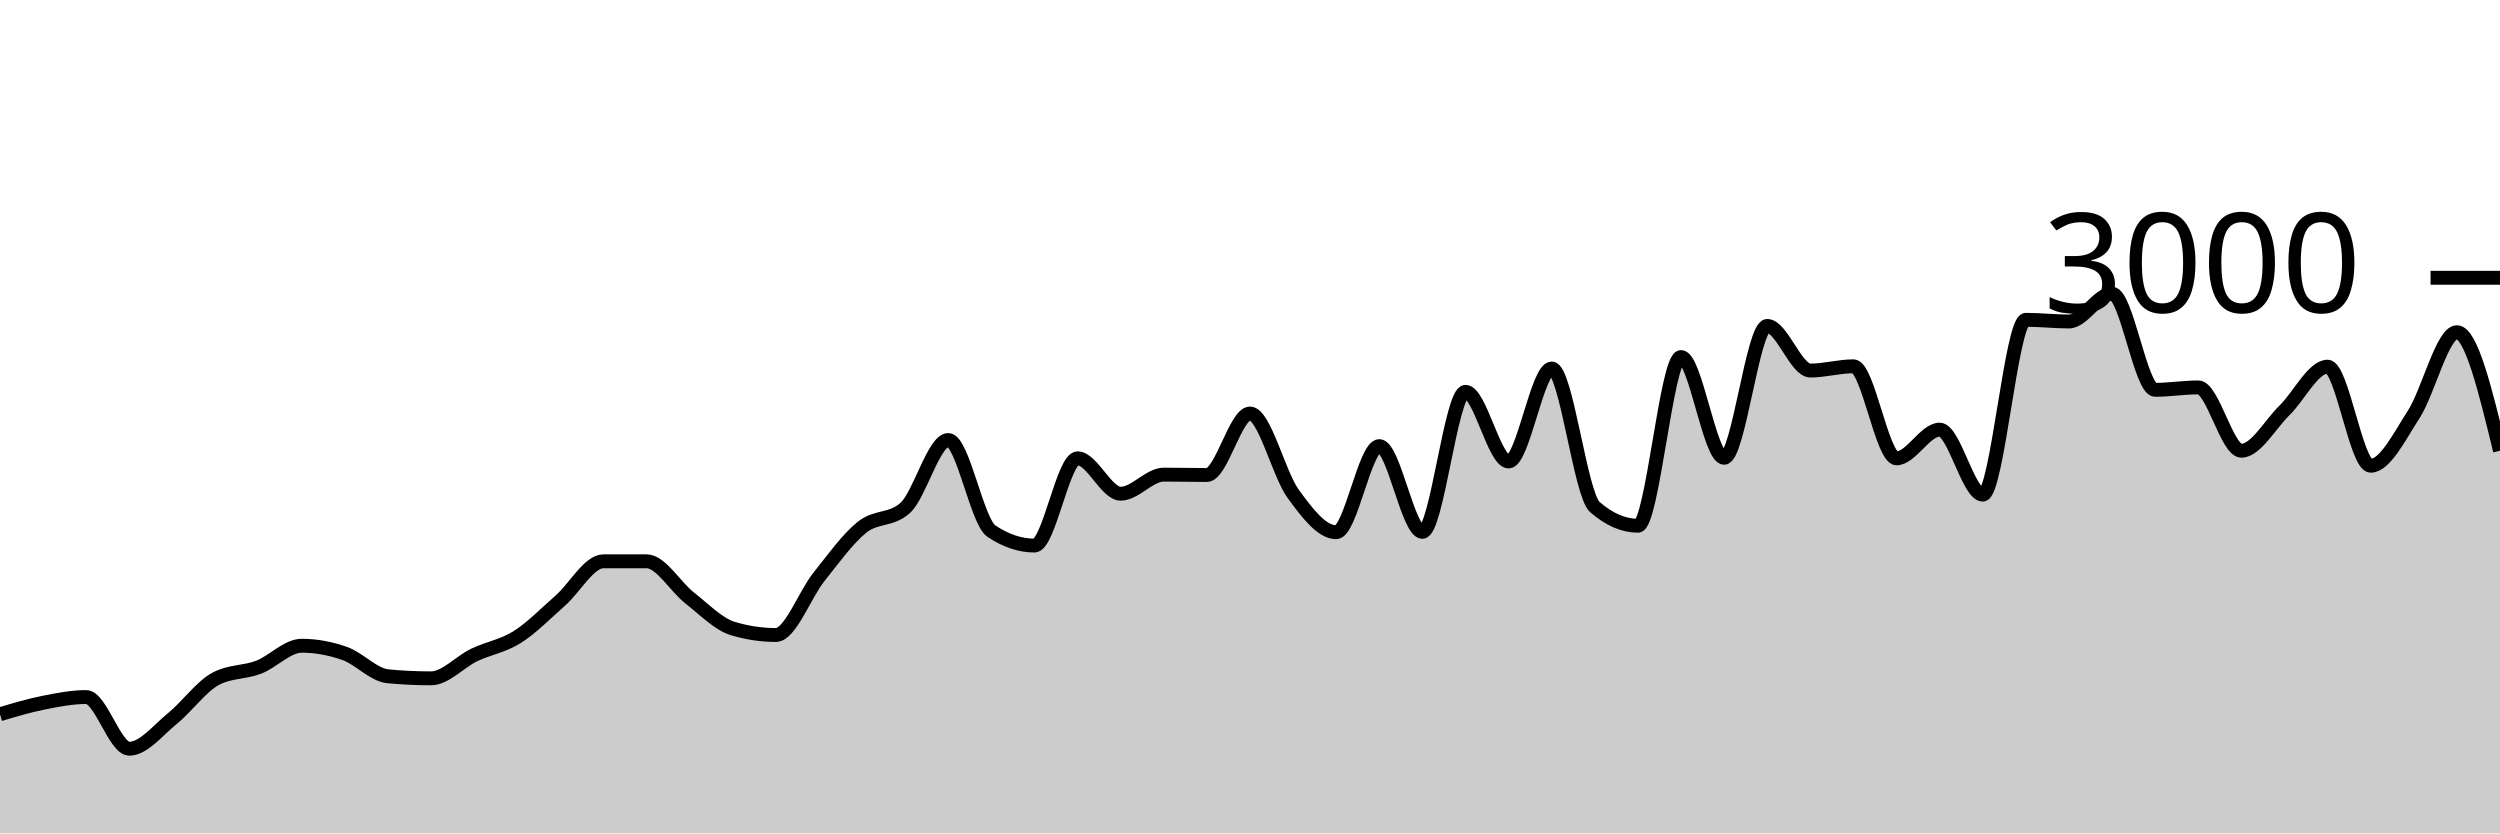
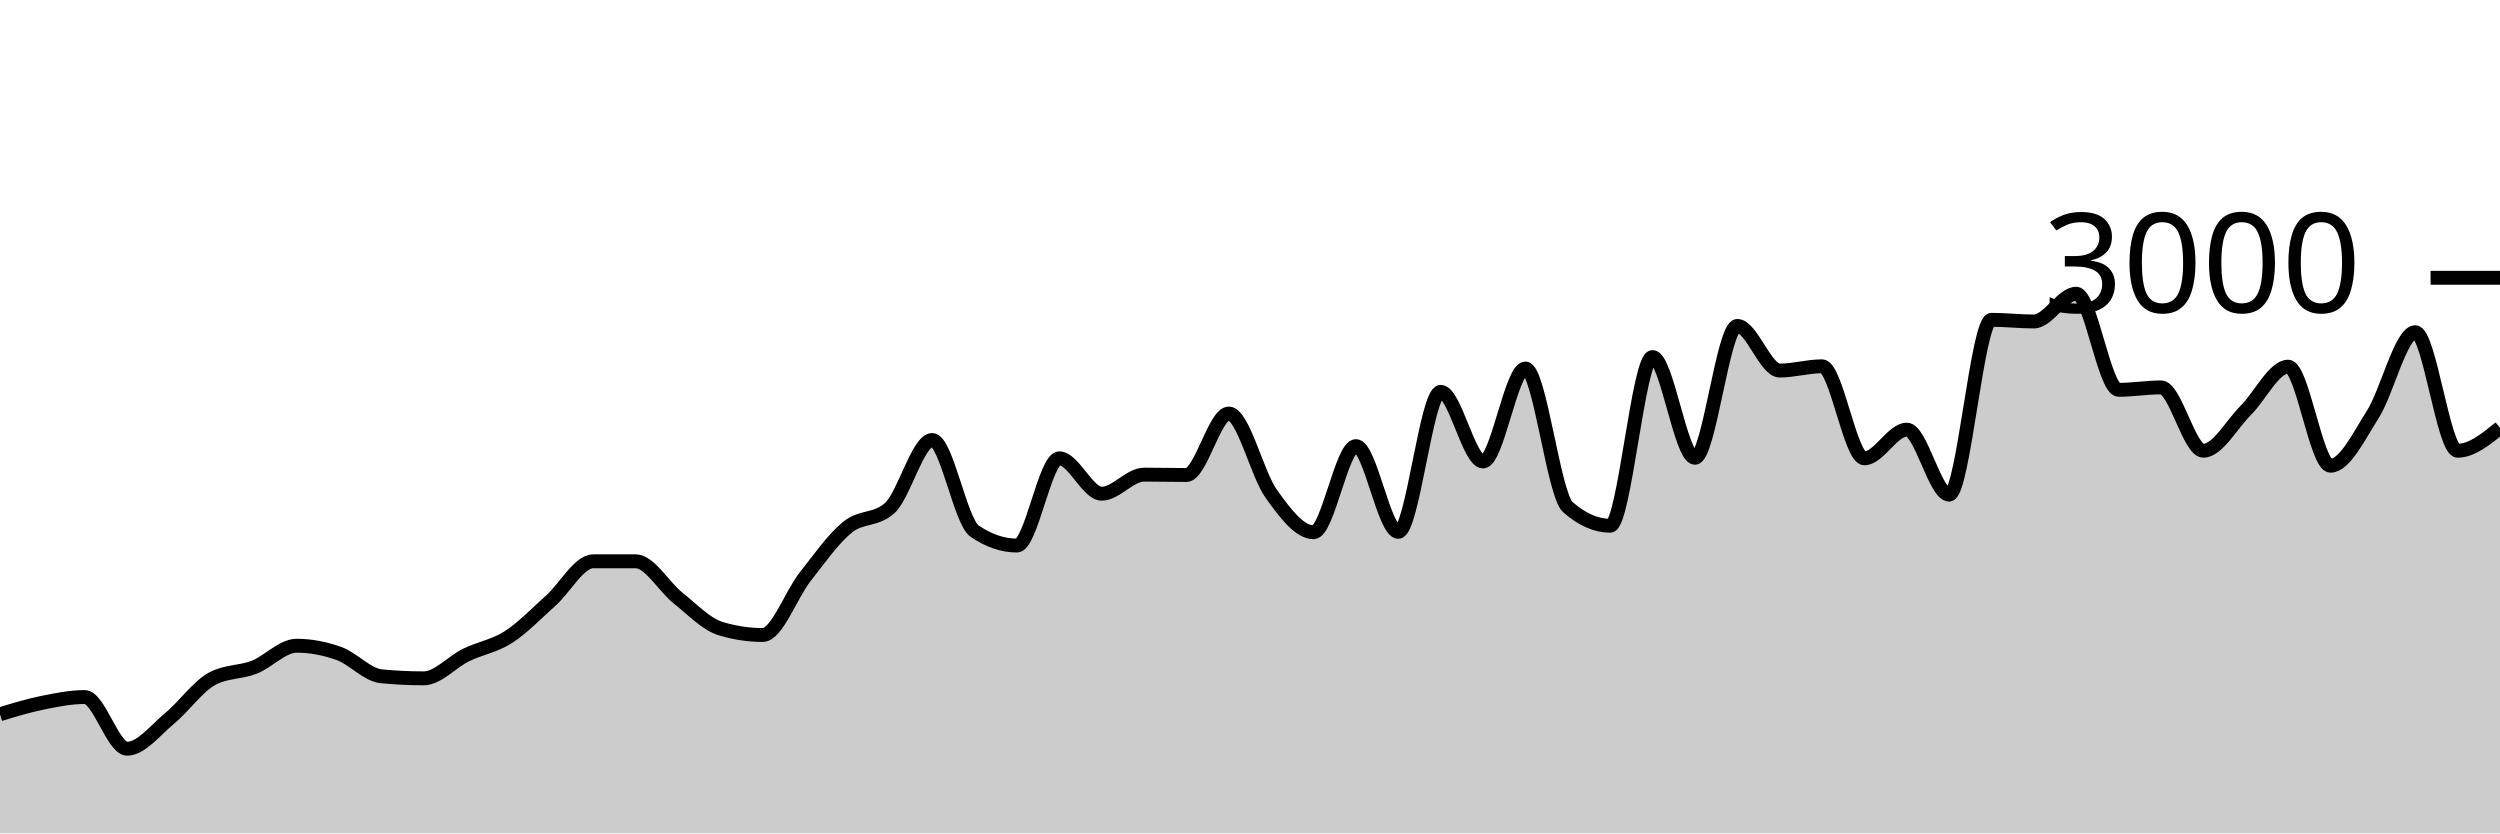
<svg xmlns="http://www.w3.org/2000/svg" viewBox="0 0 180 60">
  <g transform="translate(0,20)">
-     <path class="area" fill="rgba(0, 0, 0, 0.2)" d="M0,31.427C1.034,31.117,2.069,30.807,3.103,30.6C4.138,30.393,5.172,30.187,6.207,30.187C7.241,30.187,8.276,33.907,9.31,33.907C10.345,33.907,11.379,32.571,12.414,31.733C13.448,30.896,14.483,29.44,15.517,28.88C16.552,28.32,17.586,28.438,18.621,28.04C19.655,27.642,20.69,26.493,21.724,26.493C22.759,26.493,23.793,26.687,24.828,27.053C25.862,27.42,26.897,28.596,27.931,28.693C28.966,28.791,30,28.84,31.034,28.84C32.069,28.84,33.103,27.656,34.138,27.16C35.172,26.664,36.207,26.52,37.241,25.867C38.276,25.213,39.31,24.149,40.345,23.24C41.379,22.331,42.414,20.413,43.448,20.413C44.483,20.413,45.517,20.413,46.552,20.413C47.586,20.413,48.621,22.247,49.655,23.053C50.69,23.86,51.724,24.942,52.759,25.253C53.793,25.564,54.828,25.72,55.862,25.72C56.897,25.72,57.931,22.827,58.966,21.533C60,20.24,61.034,18.787,62.069,17.96C63.103,17.133,64.138,17.498,65.172,16.573C66.207,15.649,67.241,11.68,68.276,11.68C69.31,11.68,70.345,17.547,71.379,18.24C72.414,18.933,73.448,19.28,74.483,19.28C75.517,19.28,76.552,13,77.586,13C78.621,13,79.655,15.547,80.69,15.547C81.724,15.547,82.759,14.173,83.793,14.173C84.828,14.173,85.862,14.2,86.897,14.2C87.931,14.2,88.966,9.773,90,9.773C91.034,9.773,92.069,14.122,93.103,15.547C94.138,16.971,95.172,18.32,96.207,18.32C97.241,18.32,98.276,12.12,99.31,12.12C100.345,12.12,101.379,18.293,102.414,18.293C103.448,18.293,104.483,8.213,105.517,8.213C106.552,8.213,107.586,13.227,108.621,13.227C109.655,13.227,110.69,6.533,111.724,6.533C112.759,6.533,113.793,15.609,114.828,16.507C115.862,17.404,116.897,17.853,117.931,17.853C118.966,17.853,120,5.707,121.034,5.707C122.069,5.707,123.103,12.96,124.138,12.96C125.172,12.96,126.207,3.467,127.241,3.467C128.276,3.467,129.31,6.68,130.345,6.68C131.379,6.68,132.414,6.373,133.448,6.373C134.483,6.373,135.517,13,136.552,13C137.586,13,138.621,10.933,139.655,10.933C140.69,10.933,141.724,15.613,142.759,15.613C143.793,15.613,144.828,3.027,145.862,3.027C146.897,3.027,147.931,3.147,148.966,3.147C150,3.147,151.034,1.147,152.069,1.147C153.103,1.147,154.138,8.067,155.172,8.067C156.207,8.067,157.241,7.893,158.276,7.893C159.31,7.893,160.345,12.453,161.379,12.453C162.414,12.453,163.448,10.556,164.483,9.547C165.517,8.538,166.552,6.4,167.586,6.4C168.621,6.4,169.655,13.533,170.69,13.533C171.724,13.533,172.759,11.429,173.793,9.827C174.828,8.224,175.862,3.92,176.897,3.92C177.931,3.92,178.966,8.187,180,12.453L180,40C178.966,40,177.931,40,176.897,40C175.862,40,174.828,40,173.793,40C172.759,40,171.724,40,170.69,40C169.655,40,168.621,40,167.586,40C166.552,40,165.517,40,164.483,40C163.448,40,162.414,40,161.379,40C160.345,40,159.31,40,158.276,40C157.241,40,156.207,40,155.172,40C154.138,40,153.103,40,152.069,40C151.034,40,150,40,148.966,40C147.931,40,146.897,40,145.862,40C144.828,40,143.793,40,142.759,40C141.724,40,140.69,40,139.655,40C138.621,40,137.586,40,136.552,40C135.517,40,134.483,40,133.448,40C132.414,40,131.379,40,130.345,40C129.31,40,128.276,40,127.241,40C126.207,40,125.172,40,124.138,40C123.103,40,122.069,40,121.034,40C120,40,118.966,40,117.931,40C116.897,40,115.862,40,114.828,40C113.793,40,112.759,40,111.724,40C110.69,40,109.655,40,108.621,40C107.586,40,106.552,40,105.517,40C104.483,40,103.448,40,102.414,40C101.379,40,100.345,40,99.31,40C98.276,40,97.241,40,96.207,40C95.172,40,94.138,40,93.103,40C92.069,40,91.034,40,90,40C88.966,40,87.931,40,86.897,40C85.862,40,84.828,40,83.793,40C82.759,40,81.724,40,80.69,40C79.655,40,78.621,40,77.586,40C76.552,40,75.517,40,74.483,40C73.448,40,72.414,40,71.379,40C70.345,40,69.31,40,68.276,40C67.241,40,66.207,40,65.172,40C64.138,40,63.103,40,62.069,40C61.034,40,60,40,58.966,40C57.931,40,56.897,40,55.862,40C54.828,40,53.793,40,52.759,40C51.724,40,50.69,40,49.655,40C48.621,40,47.586,40,46.552,40C45.517,40,44.483,40,43.448,40C42.414,40,41.379,40,40.345,40C39.31,40,38.276,40,37.241,40C36.207,40,35.172,40,34.138,40C33.103,40,32.069,40,31.034,40C30,40,28.966,40,27.931,40C26.897,40,25.862,40,24.828,40C23.793,40,22.759,40,21.724,40C20.69,40,19.655,40,18.621,40C17.586,40,16.552,40,15.517,40C14.483,40,13.448,40,12.414,40C11.379,40,10.345,40,9.31,40C8.276,40,7.241,40,6.207,40C5.172,40,4.138,40,3.103,40C2.069,40,1.034,40,0,40Z" />
-     <path class="line" stroke="black" fill="none" d="M0,31.427C1.034,31.117,2.069,30.807,3.103,30.6C4.138,30.393,5.172,30.187,6.207,30.187C7.241,30.187,8.276,33.907,9.31,33.907C10.345,33.907,11.379,32.571,12.414,31.733C13.448,30.896,14.483,29.44,15.517,28.88C16.552,28.32,17.586,28.438,18.621,28.04C19.655,27.642,20.69,26.493,21.724,26.493C22.759,26.493,23.793,26.687,24.828,27.053C25.862,27.42,26.897,28.596,27.931,28.693C28.966,28.791,30,28.84,31.034,28.84C32.069,28.84,33.103,27.656,34.138,27.16C35.172,26.664,36.207,26.52,37.241,25.867C38.276,25.213,39.31,24.149,40.345,23.24C41.379,22.331,42.414,20.413,43.448,20.413C44.483,20.413,45.517,20.413,46.552,20.413C47.586,20.413,48.621,22.247,49.655,23.053C50.69,23.86,51.724,24.942,52.759,25.253C53.793,25.564,54.828,25.72,55.862,25.72C56.897,25.72,57.931,22.827,58.966,21.533C60,20.24,61.034,18.787,62.069,17.96C63.103,17.133,64.138,17.498,65.172,16.573C66.207,15.649,67.241,11.68,68.276,11.68C69.31,11.68,70.345,17.547,71.379,18.24C72.414,18.933,73.448,19.28,74.483,19.28C75.517,19.28,76.552,13,77.586,13C78.621,13,79.655,15.547,80.69,15.547C81.724,15.547,82.759,14.173,83.793,14.173C84.828,14.173,85.862,14.2,86.897,14.2C87.931,14.2,88.966,9.773,90,9.773C91.034,9.773,92.069,14.122,93.103,15.547C94.138,16.971,95.172,18.32,96.207,18.32C97.241,18.32,98.276,12.12,99.31,12.12C100.345,12.12,101.379,18.293,102.414,18.293C103.448,18.293,104.483,8.213,105.517,8.213C106.552,8.213,107.586,13.227,108.621,13.227C109.655,13.227,110.69,6.533,111.724,6.533C112.759,6.533,113.793,15.609,114.828,16.507C115.862,17.404,116.897,17.853,117.931,17.853C118.966,17.853,120,5.707,121.034,5.707C122.069,5.707,123.103,12.96,124.138,12.96C125.172,12.96,126.207,3.467,127.241,3.467C128.276,3.467,129.31,6.68,130.345,6.68C131.379,6.68,132.414,6.373,133.448,6.373C134.483,6.373,135.517,13,136.552,13C137.586,13,138.621,10.933,139.655,10.933C140.69,10.933,141.724,15.613,142.759,15.613C143.793,15.613,144.828,3.027,145.862,3.027C146.897,3.027,147.931,3.147,148.966,3.147C150,3.147,151.034,1.147,152.069,1.147C153.103,1.147,154.138,8.067,155.172,8.067C156.207,8.067,157.241,7.893,158.276,7.893C159.31,7.893,160.345,12.453,161.379,12.453C162.414,12.453,163.448,10.556,164.483,9.547C165.517,8.538,166.552,6.4,167.586,6.4C168.621,6.4,169.655,13.533,170.69,13.533C171.724,13.533,172.759,11.429,173.793,9.827C174.828,8.224,175.862,3.92,176.897,3.92C177.931,3.92,178.966,8.187,180,12.453" />
+     <path class="area" fill="rgba(0, 0, 0, 0.2)" d="M0,31.427C1.017,31.117,2.034,30.807,3.051,30.6C4.068,30.393,5.085,30.187,6.102,30.187C7.119,30.187,8.136,33.907,9.153,33.907C10.169,33.907,11.186,32.571,12.203,31.733C13.22,30.896,14.237,29.44,15.254,28.88C16.271,28.32,17.288,28.438,18.305,28.04C19.322,27.642,20.339,26.493,21.356,26.493C22.373,26.493,23.39,26.687,24.407,27.053C25.424,27.42,26.441,28.596,27.458,28.693C28.475,28.791,29.492,28.84,30.508,28.84C31.525,28.84,32.542,27.656,33.559,27.16C34.576,26.664,35.593,26.52,36.61,25.867C37.627,25.213,38.644,24.149,39.661,23.24C40.678,22.331,41.695,20.413,42.712,20.413C43.729,20.413,44.746,20.413,45.763,20.413C46.78,20.413,47.797,22.247,48.814,23.053C49.831,23.86,50.847,24.942,51.864,25.253C52.881,25.564,53.898,25.72,54.915,25.72C55.932,25.72,56.949,22.827,57.966,21.533C58.983,20.24,60,18.787,61.017,17.96C62.034,17.133,63.051,17.498,64.068,16.573C65.085,15.649,66.102,11.68,67.119,11.68C68.136,11.68,69.153,17.547,70.169,18.24C71.186,18.933,72.203,19.28,73.22,19.28C74.237,19.28,75.254,13,76.271,13C77.288,13,78.305,15.547,79.322,15.547C80.339,15.547,81.356,14.173,82.373,14.173C83.39,14.173,84.407,14.2,85.424,14.2C86.441,14.2,87.458,9.773,88.475,9.773C89.492,9.773,90.508,14.122,91.525,15.547C92.542,16.971,93.559,18.32,94.576,18.32C95.593,18.32,96.61,12.12,97.627,12.12C98.644,12.12,99.661,18.293,100.678,18.293C101.695,18.293,102.712,8.213,103.729,8.213C104.746,8.213,105.763,13.227,106.78,13.227C107.797,13.227,108.814,6.533,109.831,6.533C110.847,6.533,111.864,15.609,112.881,16.507C113.898,17.404,114.915,17.853,115.932,17.853C116.949,17.853,117.966,5.707,118.983,5.707C120,5.707,121.017,12.96,122.034,12.96C123.051,12.96,124.068,3.467,125.085,3.467C126.102,3.467,127.119,6.68,128.136,6.68C129.153,6.68,130.169,6.373,131.186,6.373C132.203,6.373,133.22,13,134.237,13C135.254,13,136.271,10.933,137.288,10.933C138.305,10.933,139.322,15.613,140.339,15.613C141.356,15.613,142.373,3.027,143.39,3.027C144.407,3.027,145.424,3.147,146.441,3.147C147.458,3.147,148.475,1.147,149.492,1.147C150.508,1.147,151.525,8.067,152.542,8.067C153.559,8.067,154.576,7.893,155.593,7.893C156.61,7.893,157.627,12.453,158.644,12.453C159.661,12.453,160.678,10.556,161.695,9.547C162.712,8.538,163.729,6.4,164.746,6.4C165.763,6.4,166.78,13.533,167.797,13.533C168.814,13.533,169.831,11.429,170.847,9.827C171.864,8.224,172.881,3.92,173.898,3.92C174.915,3.92,175.932,12.453,176.949,12.453C177.966,12.453,178.983,11.627,180,10.8L180,40C178.983,40,177.966,40,176.949,40C175.932,40,174.915,40,173.898,40C172.881,40,171.864,40,170.847,40C169.831,40,168.814,40,167.797,40C166.78,40,165.763,40,164.746,40C163.729,40,162.712,40,161.695,40C160.678,40,159.661,40,158.644,40C157.627,40,156.61,40,155.593,40C154.576,40,153.559,40,152.542,40C151.525,40,150.508,40,149.492,40C148.475,40,147.458,40,146.441,40C145.424,40,144.407,40,143.39,40C142.373,40,141.356,40,140.339,40C139.322,40,138.305,40,137.288,40C136.271,40,135.254,40,134.237,40C133.22,40,132.203,40,131.186,40C130.169,40,129.153,40,128.136,40C127.119,40,126.102,40,125.085,40C124.068,40,123.051,40,122.034,40C121.017,40,120,40,118.983,40C117.966,40,116.949,40,115.932,40C114.915,40,113.898,40,112.881,40C111.864,40,110.847,40,109.831,40C108.814,40,107.797,40,106.78,40C105.763,40,104.746,40,103.729,40C102.712,40,101.695,40,100.678,40C99.661,40,98.644,40,97.627,40C96.61,40,95.593,40,94.576,40C93.559,40,92.542,40,91.525,40C90.508,40,89.492,40,88.475,40C87.458,40,86.441,40,85.424,40C84.407,40,83.39,40,82.373,40C81.356,40,80.339,40,79.322,40C78.305,40,77.288,40,76.271,40C75.254,40,74.237,40,73.22,40C72.203,40,71.186,40,70.169,40C69.153,40,68.136,40,67.119,40C66.102,40,65.085,40,64.068,40C63.051,40,62.034,40,61.017,40C60,40,58.983,40,57.966,40C56.949,40,55.932,40,54.915,40C53.898,40,52.881,40,51.864,40C50.847,40,49.831,40,48.814,40C47.797,40,46.78,40,45.763,40C44.746,40,43.729,40,42.712,40C41.695,40,40.678,40,39.661,40C38.644,40,37.627,40,36.61,40C35.593,40,34.576,40,33.559,40C32.542,40,31.525,40,30.508,40C29.492,40,28.475,40,27.458,40C26.441,40,25.424,40,24.407,40C23.39,40,22.373,40,21.356,40C20.339,40,19.322,40,18.305,40C17.288,40,16.271,40,15.254,40C14.237,40,13.22,40,12.203,40C11.186,40,10.169,40,9.153,40C8.136,40,7.119,40,6.102,40C5.085,40,4.068,40,3.051,40C2.034,40,1.017,40,0,40Z" />
+     <path class="line" stroke="black" fill="none" d="M0,31.427C1.017,31.117,2.034,30.807,3.051,30.6C4.068,30.393,5.085,30.187,6.102,30.187C7.119,30.187,8.136,33.907,9.153,33.907C10.169,33.907,11.186,32.571,12.203,31.733C13.22,30.896,14.237,29.44,15.254,28.88C16.271,28.32,17.288,28.438,18.305,28.04C19.322,27.642,20.339,26.493,21.356,26.493C22.373,26.493,23.39,26.687,24.407,27.053C25.424,27.42,26.441,28.596,27.458,28.693C28.475,28.791,29.492,28.84,30.508,28.84C31.525,28.84,32.542,27.656,33.559,27.16C34.576,26.664,35.593,26.52,36.61,25.867C37.627,25.213,38.644,24.149,39.661,23.24C40.678,22.331,41.695,20.413,42.712,20.413C43.729,20.413,44.746,20.413,45.763,20.413C46.78,20.413,47.797,22.247,48.814,23.053C49.831,23.86,50.847,24.942,51.864,25.253C52.881,25.564,53.898,25.72,54.915,25.72C55.932,25.72,56.949,22.827,57.966,21.533C58.983,20.24,60,18.787,61.017,17.96C62.034,17.133,63.051,17.498,64.068,16.573C65.085,15.649,66.102,11.68,67.119,11.68C68.136,11.68,69.153,17.547,70.169,18.24C71.186,18.933,72.203,19.28,73.22,19.28C74.237,19.28,75.254,13,76.271,13C77.288,13,78.305,15.547,79.322,15.547C80.339,15.547,81.356,14.173,82.373,14.173C83.39,14.173,84.407,14.2,85.424,14.2C86.441,14.2,87.458,9.773,88.475,9.773C89.492,9.773,90.508,14.122,91.525,15.547C92.542,16.971,93.559,18.32,94.576,18.32C95.593,18.32,96.61,12.12,97.627,12.12C98.644,12.12,99.661,18.293,100.678,18.293C101.695,18.293,102.712,8.213,103.729,8.213C104.746,8.213,105.763,13.227,106.78,13.227C107.797,13.227,108.814,6.533,109.831,6.533C110.847,6.533,111.864,15.609,112.881,16.507C113.898,17.404,114.915,17.853,115.932,17.853C116.949,17.853,117.966,5.707,118.983,5.707C120,5.707,121.017,12.96,122.034,12.96C123.051,12.96,124.068,3.467,125.085,3.467C126.102,3.467,127.119,6.68,128.136,6.68C129.153,6.68,130.169,6.373,131.186,6.373C132.203,6.373,133.22,13,134.237,13C135.254,13,136.271,10.933,137.288,10.933C138.305,10.933,139.322,15.613,140.339,15.613C141.356,15.613,142.373,3.027,143.39,3.027C144.407,3.027,145.424,3.147,146.441,3.147C147.458,3.147,148.475,1.147,149.492,1.147C150.508,1.147,151.525,8.067,152.542,8.067C153.559,8.067,154.576,7.893,155.593,7.893C156.61,7.893,157.627,12.453,158.644,12.453C159.661,12.453,160.678,10.556,161.695,9.547C162.712,8.538,163.729,6.4,164.746,6.4C165.763,6.4,166.78,13.533,167.797,13.533C168.814,13.533,169.831,11.429,170.847,9.827C171.864,8.224,172.881,3.92,173.898,3.92C174.915,3.92,175.932,12.453,176.949,12.453C177.966,12.453,178.983,11.627,180,10.8" />
    <path class="axis-ceiling" stroke-width="1" stroke="black" fill="none" d="M175,0L180,0" />
    <text class="axis-ceiling-label" font-family="sans-serif" text-anchor="end" font-size="10px" x="170" y="2.5">3000</text>
  </g>
</svg>
